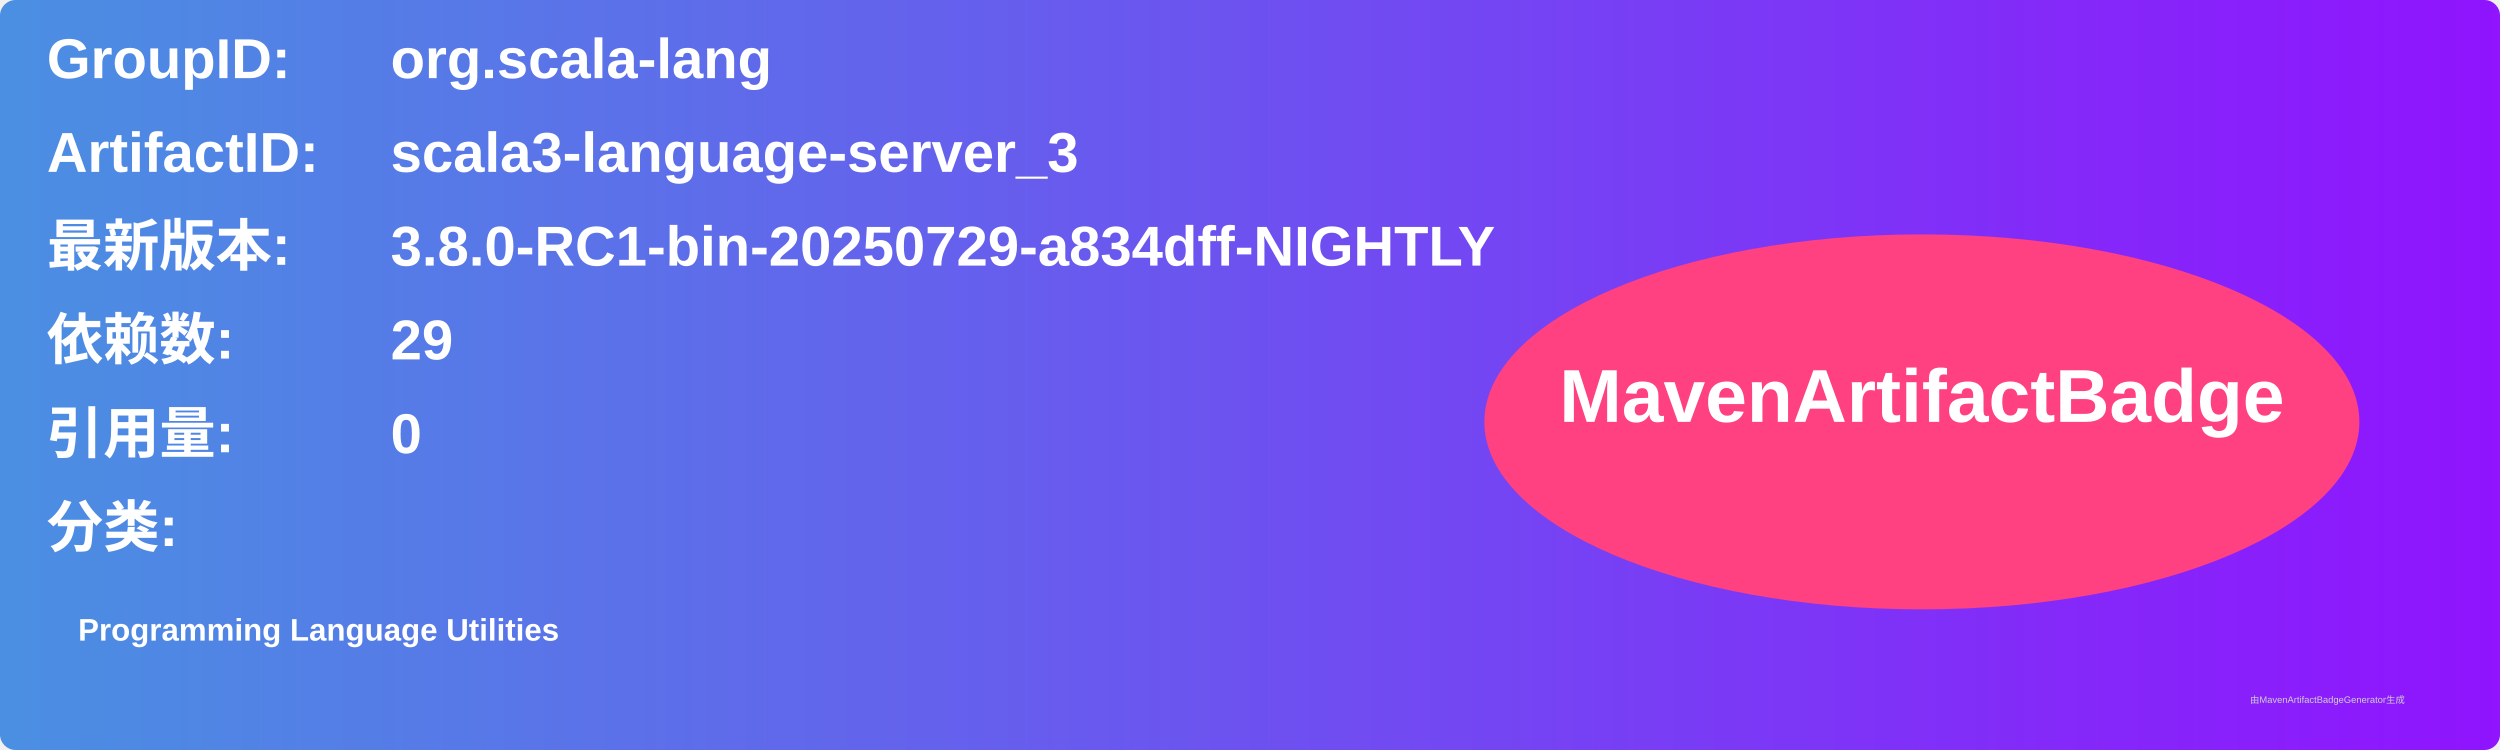
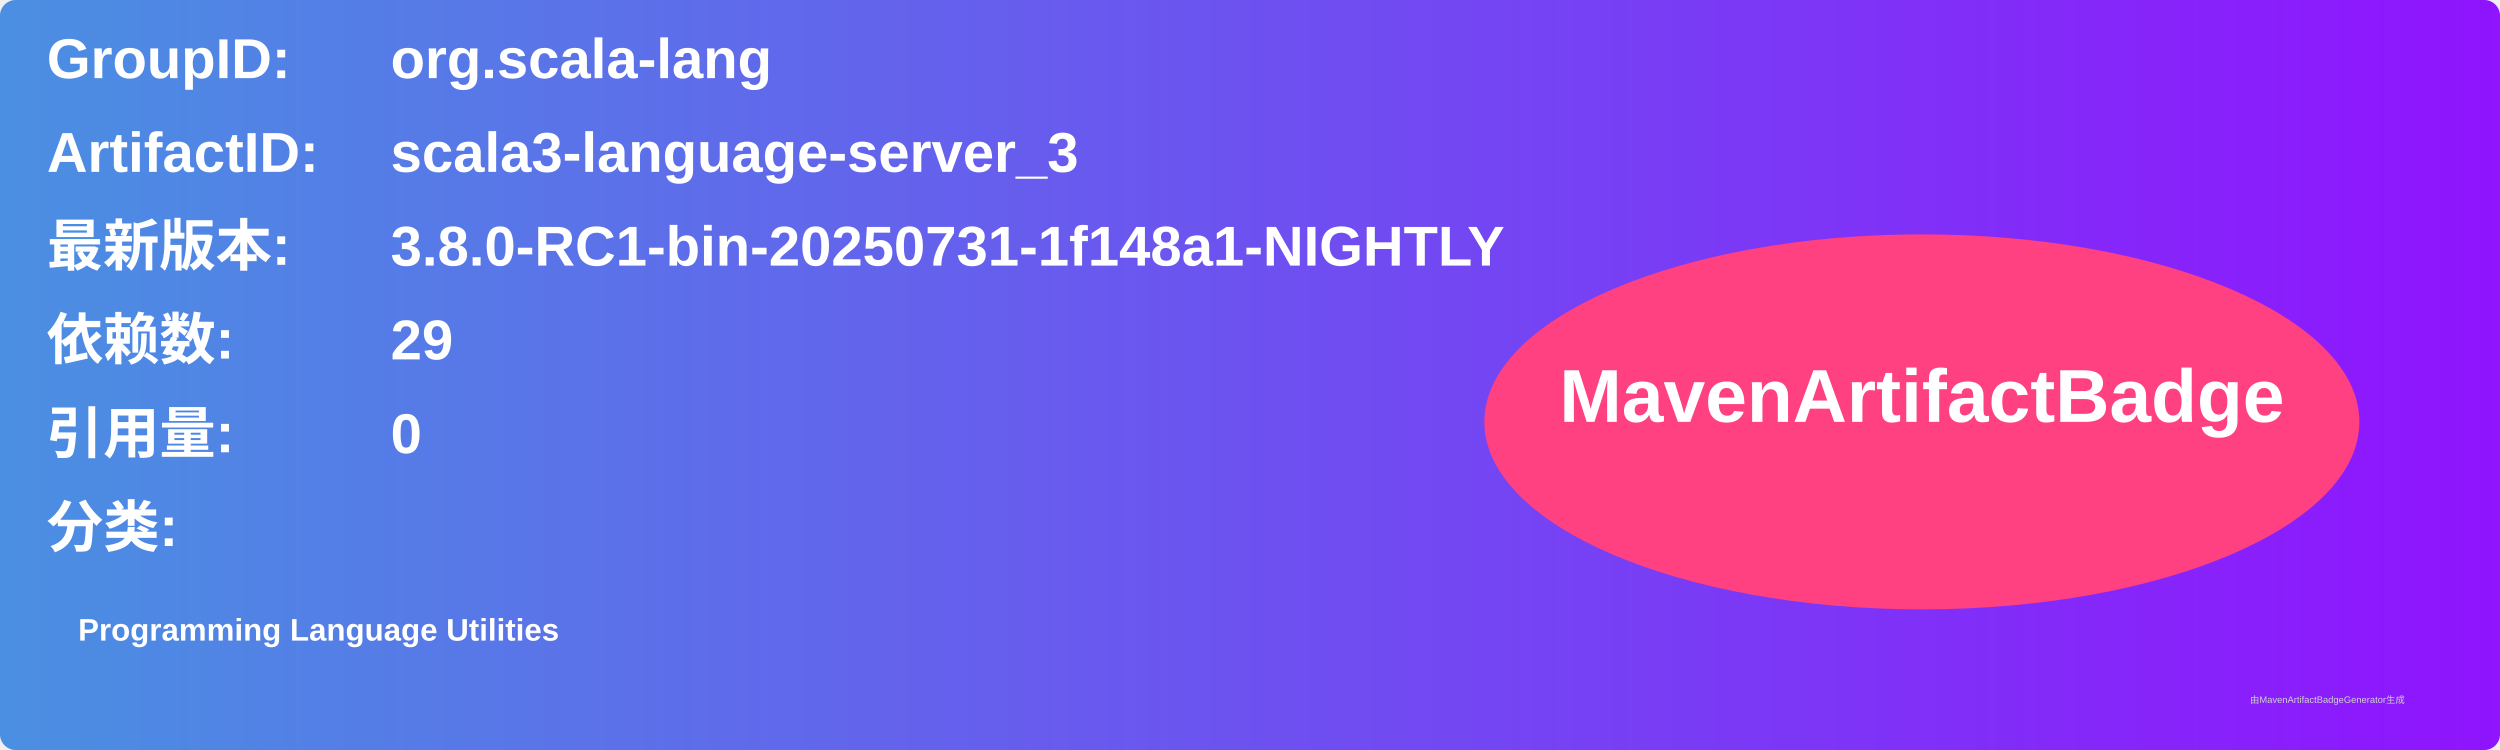
<svg xmlns="http://www.w3.org/2000/svg" width="800" height="240" viewBox="0 0 800 240">
  <linearGradient id="grad" x1="0%" y1="0%" x2="100%" y2="0%">
    <stop offset="0%" stop-color="#4a90e2" />
    <stop offset="100%" stop-color="#9013fe" />
  </linearGradient>
  <rect width="100%" height="100%" rx="5" ry="5" fill="url(#grad)" />
  <g transform="translate(15, 15)">
    <text x="0" y="10" font-family="Arial" font-size="18" fill="white" font-weight="bold" width="260">GroupID:</text>
    <text x="110" y="10" font-family="Arial" font-size="18" fill="white" font-weight="bold" width="460">org.scala-lang</text>
    <text x="0" y="40" font-family="Arial" font-size="18" fill="white" font-weight="bold" width="260">ArtifactID:</text>
    <text x="110" y="40" font-family="Arial" font-size="18" fill="white" font-weight="bold" width="460">scala3-language-server_3</text>
    <text x="0" y="70" font-family="Arial" font-size="18" fill="white" font-weight="bold">最新版本:</text>
    <text x="110" y="70" font-family="Arial" font-size="18" fill="white" font-weight="bold">
-       <tspan font-weight="bold">3.8.0-RC1-bin-20250729-a834dff-NIGHTLY</tspan>
+       <tspan font-weight="bold">3.8.0-RC1-bin-20250731-1f148a1-NIGHTLY</tspan>
    </text>
    <text x="0" y="100" font-family="Arial" font-size="18" fill="white" font-weight="bold">依赖数: </text>
    <text x="110" y="100" font-family="Arial" font-size="18" fill="white">
      <tspan font-weight="bold">29</tspan>
    </text>
    <text x="0" y="130" font-family="Arial" font-size="18" fill="white" font-weight="bold">引用量: </text>
    <text x="110" y="130" font-family="Arial" font-size="18" fill="white">
      <tspan font-weight="bold">0</tspan>
    </text>
    <text x="0" y="160" font-family="Arial" font-size="18" fill="white" font-weight="bold">分类:</text>
    <text x="10" y="190" font-family="Arial" font-size="10" fill="white">
      <tspan font-weight="bold">Programming Language Utilities</tspan>
    </text>
    <ellipse cx="600" cy="120" rx="140" ry="60" fill="#ff4081" />
    <text x="600" y="120" text-anchor="middle" font-family="Arial" font-size="24" fill="white" font-weight="bold">MavenArtifactBadge</text>
  </g>
  <text x="720" y="225" font-family="Arial" font-size="3" fill="#d0d0d0">由MavenArtifactBadgeGenerator生成</text>
</svg>
